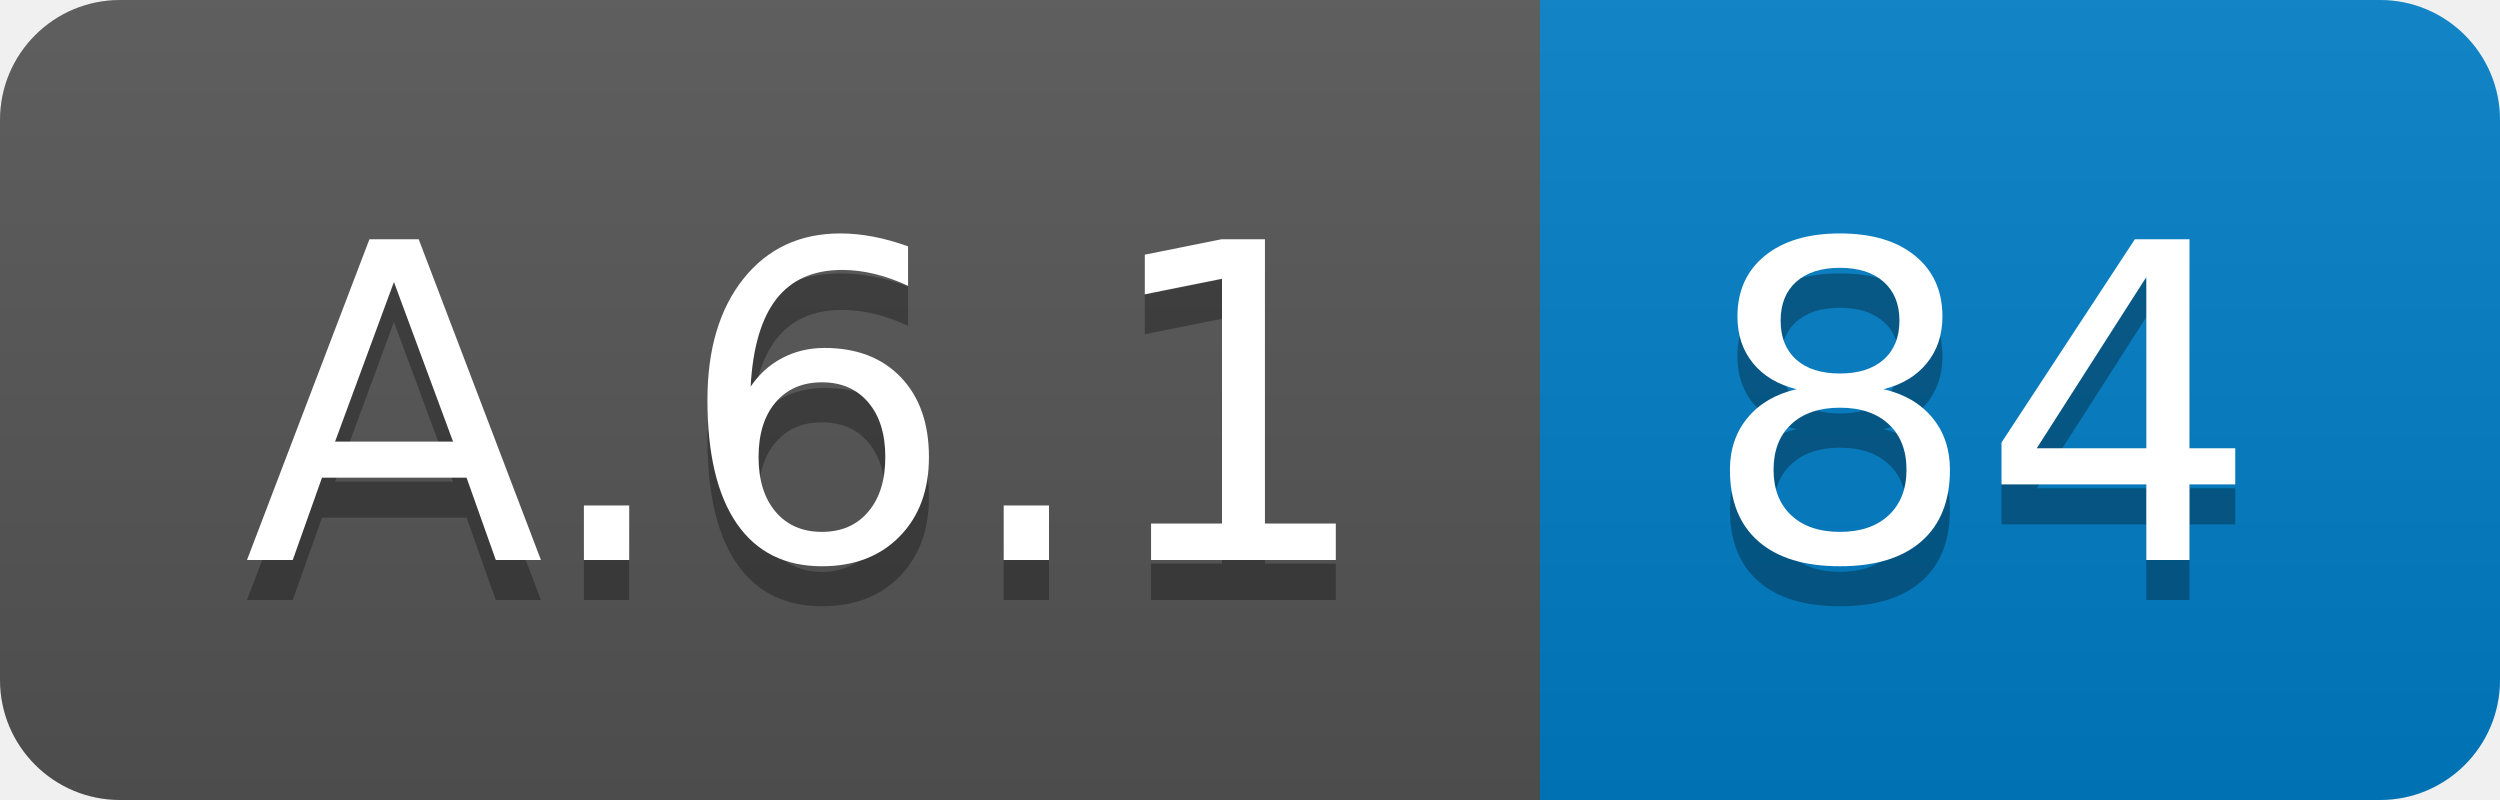
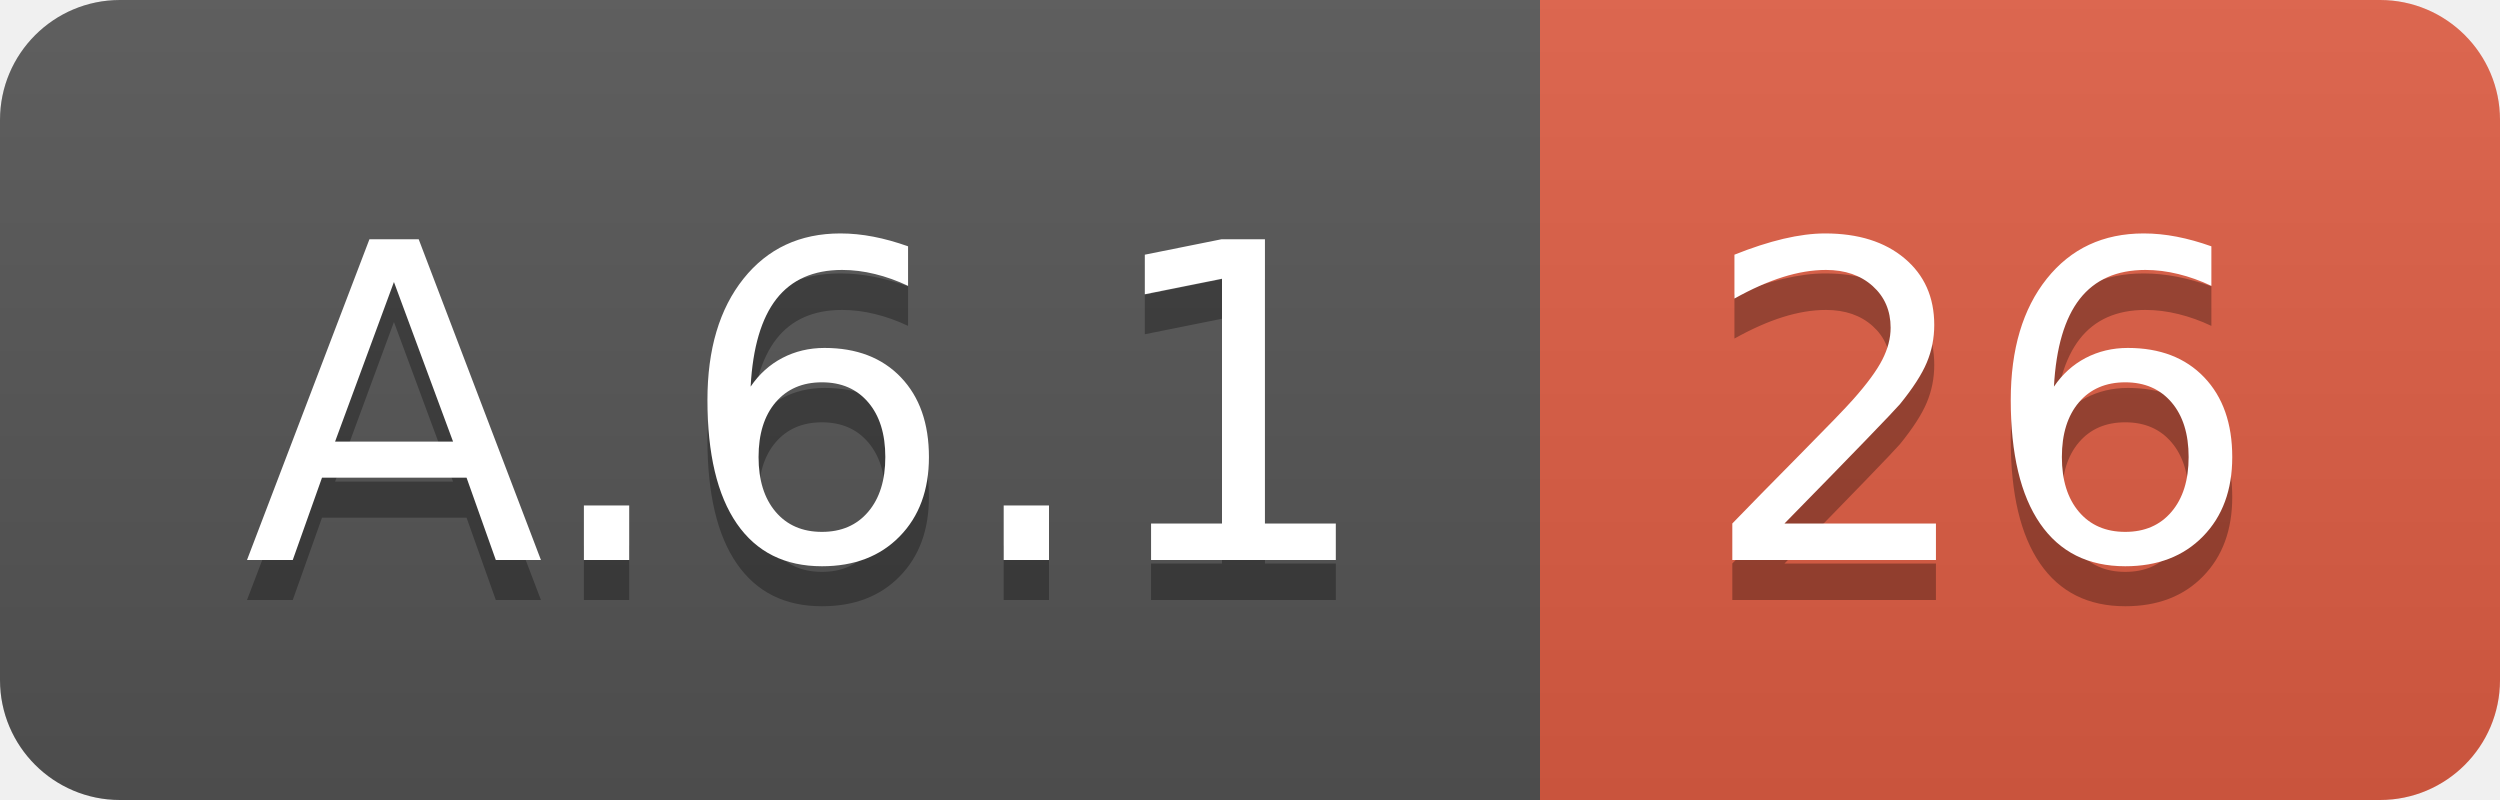
<svg xmlns="http://www.w3.org/2000/svg" width="62.5" height="20">
  <linearGradient id="smooth" x2="0" y2="100%">
    <stop offset="0" stop-color="#bbb" stop-opacity=".1" />
    <stop offset="1" stop-opacity=".1" />
  </linearGradient>
  <clipPath id="round">
    <rect width="62.5" height="20" rx="3" fill="#fff" />
  </clipPath>
  <g clip-path="url(#round)">
    <rect width="38.5" height="20" fill="#555" />
-     <rect x="38.5" width="24.0" height="20" fill="#007ec6" />
+     <rect x="38.5" width="24.0" height="20" fill="#e05d44" />
    <rect width="62.5" height="20" fill="url(#smooth)" />
  </g>
  <g fill="#fff" text-anchor="middle" font-family="DejaVu Sans,Verdana,Geneva,sans-serif" font-size="110">
    <text x="202.5" y="150" fill="#010101" fill-opacity=".3" transform="scale(0.1)" textLength="285.0" lengthAdjust="spacing">A.6.1</text>
    <text x="202.5" y="140" transform="scale(0.1)" textLength="285.0" lengthAdjust="spacing">A.6.1</text>
-     <text x="495.0" y="150" fill="#010101" fill-opacity=".3" transform="scale(0.1)" textLength="140.0" lengthAdjust="spacing">84</text>
-     <text x="495.0" y="140" transform="scale(0.1)" textLength="140.0" lengthAdjust="spacing">84</text>
+     <text x="495.0" y="150" fill="#010101" fill-opacity=".3" transform="scale(0.1)" textLength="140.0" lengthAdjust="spacing">26</text>
+     <text x="495.0" y="140" transform="scale(0.1)" textLength="140.0" lengthAdjust="spacing">26</text>
  </g>
</svg>
